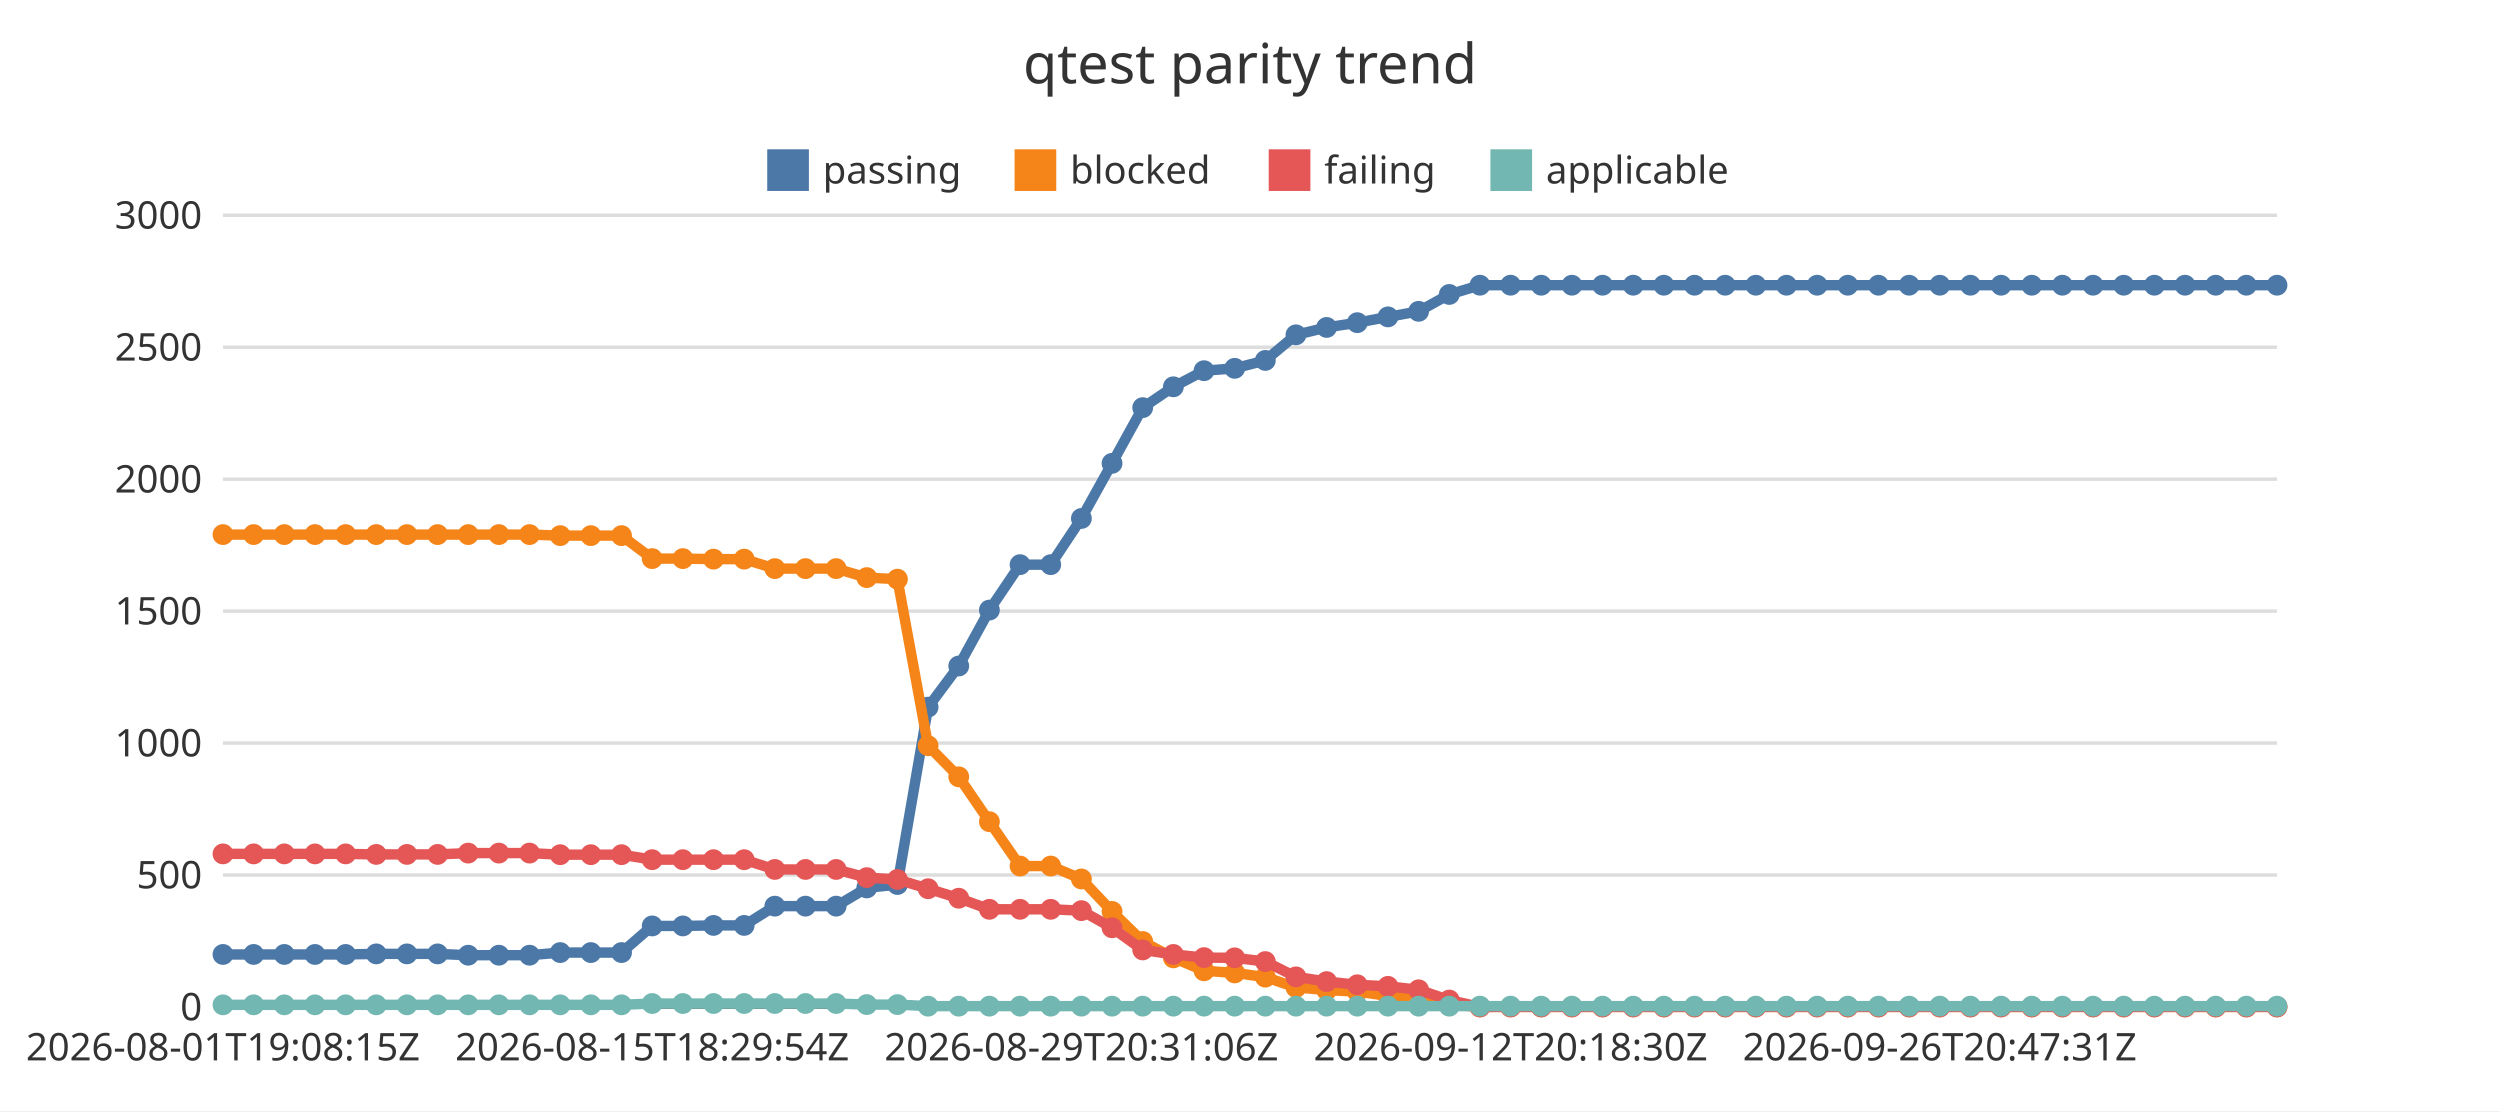
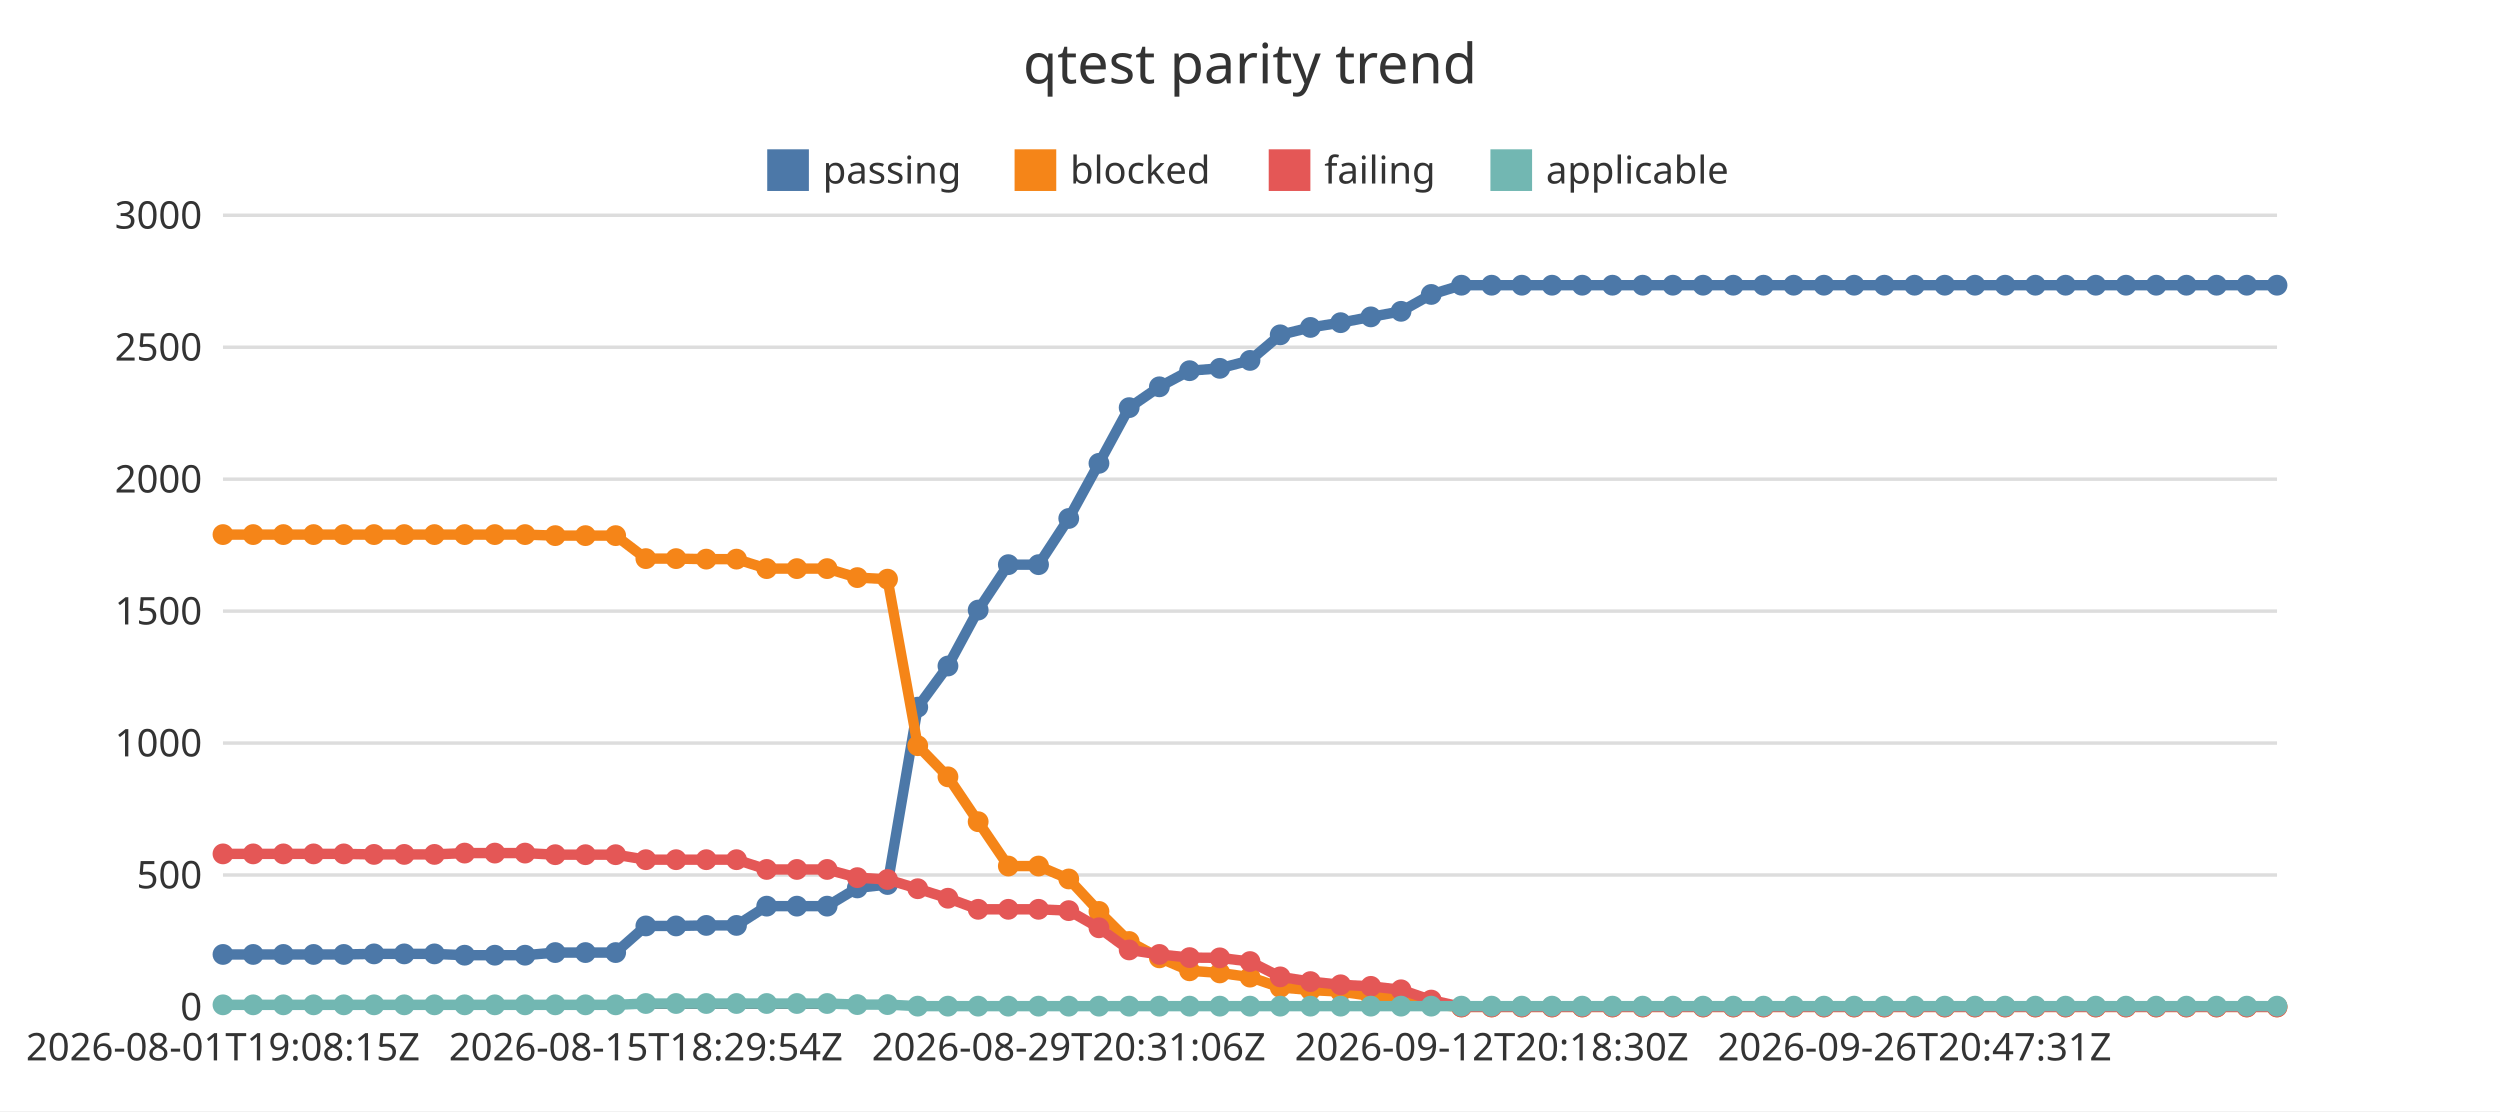
<svg xmlns="http://www.w3.org/2000/svg" width="720" height="320" viewBox="0 0 720 320">
  <rect x="0" y="0" width="720" height="320" fill="#ffffff" />
  <text x="360" y="24" font-family="Noto Sans JP, sans-serif" font-size="16" text-anchor="middle" fill="#333333">qtest parity trend</text>
  <line x1="64.22" y1="290" x2="655.78" y2="290" stroke="#dddddd" stroke-width="1" />
  <text x="58.22" y="293.85" font-family="Noto Sans JP, sans-serif" font-size="11" text-anchor="end" fill="#333333">0</text>
  <line x1="64.22" y1="252" x2="655.78" y2="252" stroke="#dddddd" stroke-width="1" />
  <text x="58.22" y="255.85" font-family="Noto Sans JP, sans-serif" font-size="11" text-anchor="end" fill="#333333">500</text>
  <line x1="64.22" y1="214" x2="655.78" y2="214" stroke="#dddddd" stroke-width="1" />
  <text x="58.22" y="217.85" font-family="Noto Sans JP, sans-serif" font-size="11" text-anchor="end" fill="#333333">1000</text>
  <line x1="64.22" y1="176" x2="655.78" y2="176" stroke="#dddddd" stroke-width="1" />
  <text x="58.22" y="179.85" font-family="Noto Sans JP, sans-serif" font-size="11" text-anchor="end" fill="#333333">1500</text>
  <line x1="64.22" y1="138" x2="655.78" y2="138" stroke="#dddddd" stroke-width="1" />
  <text x="58.22" y="141.85" font-family="Noto Sans JP, sans-serif" font-size="11" text-anchor="end" fill="#333333">2000</text>
  <line x1="64.22" y1="100" x2="655.78" y2="100" stroke="#dddddd" stroke-width="1" />
  <text x="58.22" y="103.85" font-family="Noto Sans JP, sans-serif" font-size="11" text-anchor="end" fill="#333333">2500</text>
  <line x1="64.22" y1="62" x2="655.78" y2="62" stroke="#dddddd" stroke-width="1" />
  <text x="58.22" y="65.85" font-family="Noto Sans JP, sans-serif" font-size="11" text-anchor="end" fill="#333333">3000</text>
  <line x1="64.22" y1="290" x2="655.78" y2="290" stroke="#333333" stroke-width="1" />
  <text x="64.22" y="305.4" font-family="Noto Sans JP, sans-serif" font-size="11" text-anchor="middle" fill="#333333">2026-08-01T19:08:15Z</text>
-   <text x="187.83" y="305.4" font-family="Noto Sans JP, sans-serif" font-size="11" text-anchor="middle" fill="#333333">2026-08-15T18:29:54Z</text>
-   <text x="311.44" y="305.4" font-family="Noto Sans JP, sans-serif" font-size="11" text-anchor="middle" fill="#333333">2026-08-29T20:31:06Z</text>
-   <text x="435.05" y="305.4" font-family="Noto Sans JP, sans-serif" font-size="11" text-anchor="middle" fill="#333333">2026-09-12T20:18:30Z</text>
-   <text x="558.66" y="305.4" font-family="Noto Sans JP, sans-serif" font-size="11" text-anchor="middle" fill="#333333">2026-09-26T20:47:31Z</text>
+   <text x="186.01" y="305.4" font-family="Noto Sans JP, sans-serif" font-size="11" text-anchor="middle" fill="#333333">2026-08-15T18:29:54Z</text>
+   <text x="307.8" y="305.4" font-family="Noto Sans JP, sans-serif" font-size="11" text-anchor="middle" fill="#333333">2026-08-29T20:31:06Z</text>
+   <text x="429.6" y="305.4" font-family="Noto Sans JP, sans-serif" font-size="11" text-anchor="middle" fill="#333333">2026-09-12T20:18:30Z</text>
+   <text x="551.39" y="305.4" font-family="Noto Sans JP, sans-serif" font-size="11" text-anchor="middle" fill="#333333">2026-09-26T20:47:31Z</text>
  <rect x="220.96" y="43" width="12" height="12" fill="#4c78a8" />
  <text x="236.96" y="52.85" font-family="Noto Sans JP, sans-serif" font-size="11" text-anchor="start" fill="#333333">passing</text>
  <rect x="292.2" y="43" width="12" height="12" fill="#f58518" />
  <text x="308.2" y="52.85" font-family="Noto Sans JP, sans-serif" font-size="11" text-anchor="start" fill="#333333">blocked</text>
  <rect x="365.39" y="43" width="12" height="12" fill="#e45756" />
  <text x="381.39" y="52.85" font-family="Noto Sans JP, sans-serif" font-size="11" text-anchor="start" fill="#333333">failing</text>
  <rect x="429.24" y="43" width="12" height="12" fill="#72b7b2" />
  <text x="445.24" y="52.85" font-family="Noto Sans JP, sans-serif" font-size="11" text-anchor="start" fill="#333333">applicable</text>
-   <polyline points="64.22,274.88 73.05,274.88 81.88,274.88 90.71,274.88 99.54,274.88 108.37,274.72 117.2,274.72 126.03,274.72 134.85,275.1 143.68,275.1 152.51,275.1 161.34,274.34 170.17,274.34 179,274.34 187.83,266.67 196.66,266.67 205.49,266.52 214.32,266.52 223.15,260.97 231.98,260.97 240.81,260.97 249.63,255.72 258.46,254.74 267.29,203.66 276.12,191.81 284.95,175.7 293.78,162.62 302.61,162.62 311.44,149.32 320.27,133.44 329.1,117.4 337.93,111.4 346.76,106.76 355.59,106.08 364.41,103.8 373.24,96.43 382.07,94.3 390.9,92.93 399.73,91.26 408.56,89.66 417.39,84.8 426.22,82.14 435.05,82.14 443.88,82.14 452.71,82.14 461.54,82.14 470.37,82.14 479.19,82.14 488.02,82.14 496.85,82.14 505.68,82.14 514.51,82.14 523.34,82.14 532.17,82.14 541,82.14 549.83,82.14 558.66,82.14 567.49,82.14 576.32,82.14 585.15,82.14 593.97,82.14 602.8,82.14 611.63,82.14 620.46,82.14 629.29,82.14 638.12,82.14 646.95,82.14 655.78,82.14" fill="none" stroke="#4c78a8" stroke-width="3" />
+   <polyline points="64.22,274.88 72.92,274.88 81.62,274.88 90.32,274.88 99.02,274.88 107.72,274.72 116.42,274.72 125.12,274.72 133.82,275.1 142.52,275.1 151.21,275.1 159.91,274.34 168.61,274.34 177.31,274.34 186.01,266.67 194.71,266.67 203.41,266.52 212.11,266.52 220.81,260.97 229.51,260.97 238.21,260.97 246.91,255.72 255.61,254.74 264.31,203.66 273.01,191.81 281.71,175.7 290.4,162.62 299.1,162.62 307.8,149.32 316.5,133.44 325.2,117.4 333.9,111.4 342.6,106.76 351.3,106.08 360,103.8 368.7,96.43 377.4,94.3 386.1,92.93 394.8,91.26 403.5,89.66 412.2,84.8 420.9,82.14 429.6,82.14 438.29,82.14 446.99,82.14 455.69,82.14 464.39,82.14 473.09,82.14 481.79,82.14 490.49,82.14 499.19,82.14 507.89,82.14 516.59,82.14 525.29,82.14 533.99,82.14 542.69,82.14 551.39,82.14 560.09,82.14 568.79,82.14 577.48,82.14 586.18,82.14 594.88,82.14 603.58,82.14 612.28,82.14 620.98,82.14 629.68,82.14 638.38,82.14 647.08,82.14 655.78,82.14" fill="none" stroke="#4c78a8" stroke-width="3" />
  <circle cx="64.22" cy="274.88" r="3" fill="#4c78a8" />
-   <circle cx="73.05" cy="274.88" r="3" fill="#4c78a8" />
-   <circle cx="81.88" cy="274.88" r="3" fill="#4c78a8" />
-   <circle cx="90.71" cy="274.88" r="3" fill="#4c78a8" />
-   <circle cx="99.54" cy="274.88" r="3" fill="#4c78a8" />
-   <circle cx="108.37" cy="274.72" r="3" fill="#4c78a8" />
-   <circle cx="117.2" cy="274.72" r="3" fill="#4c78a8" />
-   <circle cx="126.03" cy="274.72" r="3" fill="#4c78a8" />
-   <circle cx="134.85" cy="275.1" r="3" fill="#4c78a8" />
-   <circle cx="143.68" cy="275.1" r="3" fill="#4c78a8" />
-   <circle cx="152.51" cy="275.1" r="3" fill="#4c78a8" />
-   <circle cx="161.34" cy="274.34" r="3" fill="#4c78a8" />
-   <circle cx="170.17" cy="274.34" r="3" fill="#4c78a8" />
-   <circle cx="179" cy="274.34" r="3" fill="#4c78a8" />
-   <circle cx="187.83" cy="266.67" r="3" fill="#4c78a8" />
-   <circle cx="196.66" cy="266.67" r="3" fill="#4c78a8" />
-   <circle cx="205.49" cy="266.52" r="3" fill="#4c78a8" />
-   <circle cx="214.32" cy="266.52" r="3" fill="#4c78a8" />
-   <circle cx="223.15" cy="260.97" r="3" fill="#4c78a8" />
-   <circle cx="231.98" cy="260.97" r="3" fill="#4c78a8" />
-   <circle cx="240.81" cy="260.97" r="3" fill="#4c78a8" />
-   <circle cx="249.63" cy="255.72" r="3" fill="#4c78a8" />
-   <circle cx="258.46" cy="254.74" r="3" fill="#4c78a8" />
-   <circle cx="267.29" cy="203.66" r="3" fill="#4c78a8" />
-   <circle cx="276.12" cy="191.81" r="3" fill="#4c78a8" />
-   <circle cx="284.95" cy="175.7" r="3" fill="#4c78a8" />
-   <circle cx="293.78" cy="162.62" r="3" fill="#4c78a8" />
-   <circle cx="302.61" cy="162.62" r="3" fill="#4c78a8" />
-   <circle cx="311.44" cy="149.32" r="3" fill="#4c78a8" />
-   <circle cx="320.27" cy="133.44" r="3" fill="#4c78a8" />
-   <circle cx="329.1" cy="117.4" r="3" fill="#4c78a8" />
-   <circle cx="337.93" cy="111.4" r="3" fill="#4c78a8" />
-   <circle cx="346.76" cy="106.76" r="3" fill="#4c78a8" />
-   <circle cx="355.59" cy="106.08" r="3" fill="#4c78a8" />
-   <circle cx="364.41" cy="103.8" r="3" fill="#4c78a8" />
-   <circle cx="373.24" cy="96.43" r="3" fill="#4c78a8" />
-   <circle cx="382.07" cy="94.3" r="3" fill="#4c78a8" />
-   <circle cx="390.9" cy="92.93" r="3" fill="#4c78a8" />
-   <circle cx="399.73" cy="91.26" r="3" fill="#4c78a8" />
-   <circle cx="408.56" cy="89.66" r="3" fill="#4c78a8" />
-   <circle cx="417.39" cy="84.8" r="3" fill="#4c78a8" />
-   <circle cx="426.22" cy="82.14" r="3" fill="#4c78a8" />
-   <circle cx="435.05" cy="82.14" r="3" fill="#4c78a8" />
-   <circle cx="443.88" cy="82.14" r="3" fill="#4c78a8" />
-   <circle cx="452.71" cy="82.14" r="3" fill="#4c78a8" />
-   <circle cx="461.54" cy="82.14" r="3" fill="#4c78a8" />
-   <circle cx="470.37" cy="82.14" r="3" fill="#4c78a8" />
-   <circle cx="479.19" cy="82.14" r="3" fill="#4c78a8" />
-   <circle cx="488.02" cy="82.14" r="3" fill="#4c78a8" />
-   <circle cx="496.85" cy="82.14" r="3" fill="#4c78a8" />
-   <circle cx="505.68" cy="82.14" r="3" fill="#4c78a8" />
-   <circle cx="514.51" cy="82.14" r="3" fill="#4c78a8" />
-   <circle cx="523.34" cy="82.14" r="3" fill="#4c78a8" />
-   <circle cx="532.17" cy="82.14" r="3" fill="#4c78a8" />
-   <circle cx="541" cy="82.14" r="3" fill="#4c78a8" />
-   <circle cx="549.83" cy="82.14" r="3" fill="#4c78a8" />
-   <circle cx="558.66" cy="82.14" r="3" fill="#4c78a8" />
-   <circle cx="567.49" cy="82.14" r="3" fill="#4c78a8" />
-   <circle cx="576.32" cy="82.14" r="3" fill="#4c78a8" />
-   <circle cx="585.15" cy="82.14" r="3" fill="#4c78a8" />
-   <circle cx="593.97" cy="82.14" r="3" fill="#4c78a8" />
-   <circle cx="602.8" cy="82.14" r="3" fill="#4c78a8" />
-   <circle cx="611.63" cy="82.14" r="3" fill="#4c78a8" />
-   <circle cx="620.46" cy="82.14" r="3" fill="#4c78a8" />
-   <circle cx="629.29" cy="82.14" r="3" fill="#4c78a8" />
-   <circle cx="638.12" cy="82.14" r="3" fill="#4c78a8" />
-   <circle cx="646.95" cy="82.14" r="3" fill="#4c78a8" />
+   <circle cx="72.92" cy="274.88" r="3" fill="#4c78a8" />
+   <circle cx="81.62" cy="274.88" r="3" fill="#4c78a8" />
+   <circle cx="90.32" cy="274.88" r="3" fill="#4c78a8" />
+   <circle cx="99.02" cy="274.88" r="3" fill="#4c78a8" />
+   <circle cx="107.72" cy="274.72" r="3" fill="#4c78a8" />
+   <circle cx="116.42" cy="274.72" r="3" fill="#4c78a8" />
+   <circle cx="125.12" cy="274.72" r="3" fill="#4c78a8" />
+   <circle cx="133.82" cy="275.1" r="3" fill="#4c78a8" />
+   <circle cx="142.52" cy="275.1" r="3" fill="#4c78a8" />
+   <circle cx="151.21" cy="275.1" r="3" fill="#4c78a8" />
+   <circle cx="159.91" cy="274.34" r="3" fill="#4c78a8" />
+   <circle cx="168.61" cy="274.34" r="3" fill="#4c78a8" />
+   <circle cx="177.31" cy="274.34" r="3" fill="#4c78a8" />
+   <circle cx="186.01" cy="266.67" r="3" fill="#4c78a8" />
+   <circle cx="194.71" cy="266.67" r="3" fill="#4c78a8" />
+   <circle cx="203.41" cy="266.52" r="3" fill="#4c78a8" />
+   <circle cx="212.11" cy="266.52" r="3" fill="#4c78a8" />
+   <circle cx="220.81" cy="260.97" r="3" fill="#4c78a8" />
+   <circle cx="229.51" cy="260.97" r="3" fill="#4c78a8" />
+   <circle cx="238.21" cy="260.97" r="3" fill="#4c78a8" />
+   <circle cx="246.91" cy="255.72" r="3" fill="#4c78a8" />
+   <circle cx="255.61" cy="254.74" r="3" fill="#4c78a8" />
+   <circle cx="264.31" cy="203.66" r="3" fill="#4c78a8" />
+   <circle cx="273.01" cy="191.81" r="3" fill="#4c78a8" />
+   <circle cx="281.71" cy="175.7" r="3" fill="#4c78a8" />
+   <circle cx="290.4" cy="162.62" r="3" fill="#4c78a8" />
+   <circle cx="299.1" cy="162.62" r="3" fill="#4c78a8" />
+   <circle cx="307.8" cy="149.32" r="3" fill="#4c78a8" />
+   <circle cx="316.5" cy="133.44" r="3" fill="#4c78a8" />
+   <circle cx="325.2" cy="117.4" r="3" fill="#4c78a8" />
+   <circle cx="333.9" cy="111.4" r="3" fill="#4c78a8" />
+   <circle cx="342.6" cy="106.76" r="3" fill="#4c78a8" />
+   <circle cx="351.3" cy="106.08" r="3" fill="#4c78a8" />
+   <circle cx="360" cy="103.8" r="3" fill="#4c78a8" />
+   <circle cx="368.7" cy="96.43" r="3" fill="#4c78a8" />
+   <circle cx="377.4" cy="94.3" r="3" fill="#4c78a8" />
+   <circle cx="386.1" cy="92.93" r="3" fill="#4c78a8" />
+   <circle cx="394.8" cy="91.26" r="3" fill="#4c78a8" />
+   <circle cx="403.5" cy="89.66" r="3" fill="#4c78a8" />
+   <circle cx="412.2" cy="84.8" r="3" fill="#4c78a8" />
+   <circle cx="420.9" cy="82.14" r="3" fill="#4c78a8" />
+   <circle cx="429.6" cy="82.14" r="3" fill="#4c78a8" />
+   <circle cx="438.29" cy="82.14" r="3" fill="#4c78a8" />
+   <circle cx="446.99" cy="82.14" r="3" fill="#4c78a8" />
+   <circle cx="455.69" cy="82.14" r="3" fill="#4c78a8" />
+   <circle cx="464.39" cy="82.14" r="3" fill="#4c78a8" />
+   <circle cx="473.09" cy="82.14" r="3" fill="#4c78a8" />
+   <circle cx="481.79" cy="82.14" r="3" fill="#4c78a8" />
+   <circle cx="490.49" cy="82.14" r="3" fill="#4c78a8" />
+   <circle cx="499.19" cy="82.14" r="3" fill="#4c78a8" />
+   <circle cx="507.89" cy="82.14" r="3" fill="#4c78a8" />
+   <circle cx="516.59" cy="82.14" r="3" fill="#4c78a8" />
+   <circle cx="525.29" cy="82.14" r="3" fill="#4c78a8" />
+   <circle cx="533.99" cy="82.14" r="3" fill="#4c78a8" />
+   <circle cx="542.69" cy="82.14" r="3" fill="#4c78a8" />
+   <circle cx="551.39" cy="82.14" r="3" fill="#4c78a8" />
+   <circle cx="560.09" cy="82.14" r="3" fill="#4c78a8" />
+   <circle cx="568.79" cy="82.14" r="3" fill="#4c78a8" />
+   <circle cx="577.48" cy="82.14" r="3" fill="#4c78a8" />
+   <circle cx="586.18" cy="82.14" r="3" fill="#4c78a8" />
+   <circle cx="594.88" cy="82.14" r="3" fill="#4c78a8" />
+   <circle cx="603.58" cy="82.14" r="3" fill="#4c78a8" />
+   <circle cx="612.28" cy="82.14" r="3" fill="#4c78a8" />
+   <circle cx="620.98" cy="82.14" r="3" fill="#4c78a8" />
+   <circle cx="629.68" cy="82.14" r="3" fill="#4c78a8" />
+   <circle cx="638.38" cy="82.14" r="3" fill="#4c78a8" />
+   <circle cx="647.08" cy="82.14" r="3" fill="#4c78a8" />
  <circle cx="655.78" cy="82.14" r="3" fill="#4c78a8" />
-   <polyline points="64.22,153.96 73.05,153.96 81.88,153.96 90.71,153.96 99.54,153.96 108.37,153.96 117.2,153.96 126.03,153.96 134.85,153.96 143.68,153.96 152.51,153.96 161.34,154.26 170.17,154.26 179,154.26 187.83,160.88 196.66,160.88 205.49,161.03 214.32,161.03 223.15,163.76 231.98,163.76 240.81,163.76 249.63,166.35 258.46,166.8 267.29,214.76 276.12,223.73 284.95,236.65 293.78,249.42 302.61,249.42 311.44,253.14 320.27,262.49 329.1,271.15 337.93,275.86 346.76,279.59 355.59,280.2 364.41,281.41 373.24,284.38 382.07,285.14 390.9,285.59 399.73,286.81 408.56,287.42 417.39,289.32 426.22,290 435.05,290 443.88,290 452.71,290 461.54,290 470.37,290 479.19,290 488.02,290 496.85,290 505.68,290 514.51,290 523.34,290 532.17,290 541,290 549.83,290 558.66,290 567.49,290 576.32,290 585.15,290 593.97,290 602.8,290 611.63,290 620.46,290 629.29,290 638.12,290 646.95,290 655.78,290" fill="none" stroke="#f58518" stroke-width="3" />
+   <polyline points="64.22,153.96 72.92,153.96 81.62,153.96 90.32,153.96 99.02,153.96 107.72,153.96 116.42,153.96 125.12,153.96 133.82,153.96 142.52,153.96 151.21,153.96 159.91,154.26 168.61,154.26 177.31,154.26 186.01,160.88 194.71,160.88 203.41,161.03 212.11,161.03 220.81,163.76 229.51,163.76 238.21,163.76 246.91,166.35 255.61,166.8 264.31,214.76 273.01,223.73 281.71,236.65 290.4,249.42 299.1,249.42 307.8,253.14 316.5,262.49 325.2,271.15 333.9,275.86 342.6,279.59 351.3,280.2 360,281.41 368.7,284.38 377.4,285.14 386.1,285.59 394.8,286.81 403.5,287.42 412.2,289.32 420.9,290 429.6,290 438.29,290 446.99,290 455.69,290 464.39,290 473.09,290 481.79,290 490.49,290 499.19,290 507.89,290 516.59,290 525.29,290 533.99,290 542.69,290 551.39,290 560.09,290 568.79,290 577.48,290 586.18,290 594.88,290 603.58,290 612.28,290 620.98,290 629.68,290 638.38,290 647.08,290 655.78,290" fill="none" stroke="#f58518" stroke-width="3" />
  <circle cx="64.22" cy="153.96" r="3" fill="#f58518" />
-   <circle cx="73.05" cy="153.96" r="3" fill="#f58518" />
-   <circle cx="81.88" cy="153.96" r="3" fill="#f58518" />
-   <circle cx="90.71" cy="153.96" r="3" fill="#f58518" />
-   <circle cx="99.54" cy="153.96" r="3" fill="#f58518" />
-   <circle cx="108.37" cy="153.96" r="3" fill="#f58518" />
-   <circle cx="117.2" cy="153.96" r="3" fill="#f58518" />
-   <circle cx="126.03" cy="153.96" r="3" fill="#f58518" />
-   <circle cx="134.85" cy="153.96" r="3" fill="#f58518" />
-   <circle cx="143.68" cy="153.96" r="3" fill="#f58518" />
-   <circle cx="152.51" cy="153.96" r="3" fill="#f58518" />
-   <circle cx="161.34" cy="154.26" r="3" fill="#f58518" />
-   <circle cx="170.17" cy="154.26" r="3" fill="#f58518" />
-   <circle cx="179" cy="154.26" r="3" fill="#f58518" />
-   <circle cx="187.83" cy="160.88" r="3" fill="#f58518" />
-   <circle cx="196.66" cy="160.88" r="3" fill="#f58518" />
-   <circle cx="205.49" cy="161.03" r="3" fill="#f58518" />
-   <circle cx="214.32" cy="161.03" r="3" fill="#f58518" />
-   <circle cx="223.15" cy="163.76" r="3" fill="#f58518" />
-   <circle cx="231.98" cy="163.76" r="3" fill="#f58518" />
-   <circle cx="240.81" cy="163.76" r="3" fill="#f58518" />
-   <circle cx="249.63" cy="166.35" r="3" fill="#f58518" />
-   <circle cx="258.46" cy="166.8" r="3" fill="#f58518" />
-   <circle cx="267.29" cy="214.76" r="3" fill="#f58518" />
-   <circle cx="276.12" cy="223.73" r="3" fill="#f58518" />
-   <circle cx="284.95" cy="236.65" r="3" fill="#f58518" />
-   <circle cx="293.78" cy="249.42" r="3" fill="#f58518" />
-   <circle cx="302.61" cy="249.42" r="3" fill="#f58518" />
-   <circle cx="311.44" cy="253.14" r="3" fill="#f58518" />
-   <circle cx="320.27" cy="262.49" r="3" fill="#f58518" />
-   <circle cx="329.1" cy="271.15" r="3" fill="#f58518" />
-   <circle cx="337.93" cy="275.86" r="3" fill="#f58518" />
-   <circle cx="346.76" cy="279.59" r="3" fill="#f58518" />
-   <circle cx="355.59" cy="280.2" r="3" fill="#f58518" />
-   <circle cx="364.41" cy="281.41" r="3" fill="#f58518" />
-   <circle cx="373.24" cy="284.38" r="3" fill="#f58518" />
-   <circle cx="382.07" cy="285.14" r="3" fill="#f58518" />
-   <circle cx="390.9" cy="285.59" r="3" fill="#f58518" />
-   <circle cx="399.73" cy="286.81" r="3" fill="#f58518" />
-   <circle cx="408.56" cy="287.42" r="3" fill="#f58518" />
-   <circle cx="417.39" cy="289.32" r="3" fill="#f58518" />
-   <circle cx="426.22" cy="290" r="3" fill="#f58518" />
-   <circle cx="435.05" cy="290" r="3" fill="#f58518" />
-   <circle cx="443.88" cy="290" r="3" fill="#f58518" />
-   <circle cx="452.71" cy="290" r="3" fill="#f58518" />
-   <circle cx="461.54" cy="290" r="3" fill="#f58518" />
-   <circle cx="470.37" cy="290" r="3" fill="#f58518" />
-   <circle cx="479.19" cy="290" r="3" fill="#f58518" />
-   <circle cx="488.02" cy="290" r="3" fill="#f58518" />
-   <circle cx="496.85" cy="290" r="3" fill="#f58518" />
-   <circle cx="505.68" cy="290" r="3" fill="#f58518" />
-   <circle cx="514.51" cy="290" r="3" fill="#f58518" />
-   <circle cx="523.34" cy="290" r="3" fill="#f58518" />
-   <circle cx="532.17" cy="290" r="3" fill="#f58518" />
-   <circle cx="541" cy="290" r="3" fill="#f58518" />
-   <circle cx="549.83" cy="290" r="3" fill="#f58518" />
-   <circle cx="558.66" cy="290" r="3" fill="#f58518" />
-   <circle cx="567.49" cy="290" r="3" fill="#f58518" />
-   <circle cx="576.32" cy="290" r="3" fill="#f58518" />
-   <circle cx="585.15" cy="290" r="3" fill="#f58518" />
-   <circle cx="593.97" cy="290" r="3" fill="#f58518" />
-   <circle cx="602.8" cy="290" r="3" fill="#f58518" />
-   <circle cx="611.63" cy="290" r="3" fill="#f58518" />
-   <circle cx="620.46" cy="290" r="3" fill="#f58518" />
-   <circle cx="629.29" cy="290" r="3" fill="#f58518" />
-   <circle cx="638.12" cy="290" r="3" fill="#f58518" />
-   <circle cx="646.95" cy="290" r="3" fill="#f58518" />
+   <circle cx="72.92" cy="153.96" r="3" fill="#f58518" />
+   <circle cx="81.62" cy="153.96" r="3" fill="#f58518" />
+   <circle cx="90.32" cy="153.96" r="3" fill="#f58518" />
+   <circle cx="99.02" cy="153.96" r="3" fill="#f58518" />
+   <circle cx="107.72" cy="153.96" r="3" fill="#f58518" />
+   <circle cx="116.42" cy="153.96" r="3" fill="#f58518" />
+   <circle cx="125.12" cy="153.96" r="3" fill="#f58518" />
+   <circle cx="133.82" cy="153.96" r="3" fill="#f58518" />
+   <circle cx="142.52" cy="153.96" r="3" fill="#f58518" />
+   <circle cx="151.21" cy="153.96" r="3" fill="#f58518" />
+   <circle cx="159.91" cy="154.26" r="3" fill="#f58518" />
+   <circle cx="168.61" cy="154.26" r="3" fill="#f58518" />
+   <circle cx="177.31" cy="154.26" r="3" fill="#f58518" />
+   <circle cx="186.01" cy="160.88" r="3" fill="#f58518" />
+   <circle cx="194.71" cy="160.88" r="3" fill="#f58518" />
+   <circle cx="203.41" cy="161.03" r="3" fill="#f58518" />
+   <circle cx="212.11" cy="161.03" r="3" fill="#f58518" />
+   <circle cx="220.81" cy="163.76" r="3" fill="#f58518" />
+   <circle cx="229.51" cy="163.76" r="3" fill="#f58518" />
+   <circle cx="238.21" cy="163.76" r="3" fill="#f58518" />
+   <circle cx="246.91" cy="166.35" r="3" fill="#f58518" />
+   <circle cx="255.61" cy="166.8" r="3" fill="#f58518" />
+   <circle cx="264.31" cy="214.76" r="3" fill="#f58518" />
+   <circle cx="273.01" cy="223.73" r="3" fill="#f58518" />
+   <circle cx="281.71" cy="236.65" r="3" fill="#f58518" />
+   <circle cx="290.4" cy="249.42" r="3" fill="#f58518" />
+   <circle cx="299.1" cy="249.42" r="3" fill="#f58518" />
+   <circle cx="307.8" cy="253.14" r="3" fill="#f58518" />
+   <circle cx="316.5" cy="262.49" r="3" fill="#f58518" />
+   <circle cx="325.2" cy="271.15" r="3" fill="#f58518" />
+   <circle cx="333.9" cy="275.86" r="3" fill="#f58518" />
+   <circle cx="342.6" cy="279.59" r="3" fill="#f58518" />
+   <circle cx="351.3" cy="280.2" r="3" fill="#f58518" />
+   <circle cx="360" cy="281.41" r="3" fill="#f58518" />
+   <circle cx="368.7" cy="284.38" r="3" fill="#f58518" />
+   <circle cx="377.4" cy="285.14" r="3" fill="#f58518" />
+   <circle cx="386.1" cy="285.59" r="3" fill="#f58518" />
+   <circle cx="394.8" cy="286.81" r="3" fill="#f58518" />
+   <circle cx="403.5" cy="287.42" r="3" fill="#f58518" />
+   <circle cx="412.2" cy="289.32" r="3" fill="#f58518" />
+   <circle cx="420.9" cy="290" r="3" fill="#f58518" />
+   <circle cx="429.6" cy="290" r="3" fill="#f58518" />
+   <circle cx="438.29" cy="290" r="3" fill="#f58518" />
+   <circle cx="446.99" cy="290" r="3" fill="#f58518" />
+   <circle cx="455.69" cy="290" r="3" fill="#f58518" />
+   <circle cx="464.39" cy="290" r="3" fill="#f58518" />
+   <circle cx="473.09" cy="290" r="3" fill="#f58518" />
+   <circle cx="481.79" cy="290" r="3" fill="#f58518" />
+   <circle cx="490.49" cy="290" r="3" fill="#f58518" />
+   <circle cx="499.19" cy="290" r="3" fill="#f58518" />
+   <circle cx="507.89" cy="290" r="3" fill="#f58518" />
+   <circle cx="516.59" cy="290" r="3" fill="#f58518" />
+   <circle cx="525.29" cy="290" r="3" fill="#f58518" />
+   <circle cx="533.99" cy="290" r="3" fill="#f58518" />
+   <circle cx="542.69" cy="290" r="3" fill="#f58518" />
+   <circle cx="551.39" cy="290" r="3" fill="#f58518" />
+   <circle cx="560.09" cy="290" r="3" fill="#f58518" />
+   <circle cx="568.79" cy="290" r="3" fill="#f58518" />
+   <circle cx="577.48" cy="290" r="3" fill="#f58518" />
+   <circle cx="586.18" cy="290" r="3" fill="#f58518" />
+   <circle cx="594.88" cy="290" r="3" fill="#f58518" />
+   <circle cx="603.58" cy="290" r="3" fill="#f58518" />
+   <circle cx="612.28" cy="290" r="3" fill="#f58518" />
+   <circle cx="620.98" cy="290" r="3" fill="#f58518" />
+   <circle cx="629.68" cy="290" r="3" fill="#f58518" />
+   <circle cx="638.38" cy="290" r="3" fill="#f58518" />
+   <circle cx="647.08" cy="290" r="3" fill="#f58518" />
  <circle cx="655.78" cy="290" r="3" fill="#f58518" />
-   <polyline points="64.22,245.92 73.05,245.92 81.88,245.92 90.71,245.92 99.54,245.92 108.37,246.07 117.2,246.07 126.03,246.07 134.85,245.69 143.68,245.69 152.51,245.69 161.34,246.15 170.17,246.15 179,246.15 187.83,247.59 196.66,247.59 205.49,247.59 214.32,247.59 223.15,250.4 231.98,250.4 240.81,250.4 249.63,252.76 258.46,253.29 267.29,255.95 276.12,258.69 284.95,261.88 293.78,261.88 302.61,261.88 311.44,262.26 320.27,267.2 329.1,273.58 337.93,274.88 346.76,275.79 355.59,275.86 364.41,276.93 373.24,281.34 382.07,282.7 390.9,283.62 399.73,284.07 408.56,285.06 417.39,288.02 426.22,290 435.05,290 443.88,290 452.71,290 461.54,290 470.37,290 479.19,290 488.02,290 496.85,290 505.68,290 514.51,290 523.34,290 532.17,290 541,290 549.83,290 558.66,290 567.49,290 576.32,290 585.15,290 593.97,290 602.8,290 611.63,290 620.46,290 629.29,290 638.12,290 646.95,290 655.78,290" fill="none" stroke="#e45756" stroke-width="3" />
+   <polyline points="64.22,245.92 72.92,245.92 81.62,245.92 90.32,245.92 99.02,245.92 107.72,246.07 116.42,246.07 125.12,246.07 133.82,245.69 142.52,245.69 151.21,245.69 159.91,246.15 168.61,246.15 177.31,246.15 186.01,247.59 194.71,247.59 203.41,247.59 212.11,247.59 220.81,250.4 229.51,250.4 238.21,250.4 246.91,252.76 255.61,253.29 264.31,255.95 273.01,258.69 281.71,261.88 290.4,261.88 299.1,261.88 307.8,262.26 316.5,267.2 325.2,273.58 333.9,274.88 342.6,275.79 351.3,275.86 360,276.93 368.7,281.34 377.4,282.7 386.1,283.62 394.8,284.07 403.5,285.06 412.2,288.02 420.9,290 429.6,290 438.29,290 446.99,290 455.69,290 464.39,290 473.09,290 481.79,290 490.49,290 499.19,290 507.89,290 516.59,290 525.29,290 533.99,290 542.69,290 551.39,290 560.09,290 568.79,290 577.48,290 586.18,290 594.88,290 603.58,290 612.28,290 620.98,290 629.68,290 638.38,290 647.08,290 655.78,290" fill="none" stroke="#e45756" stroke-width="3" />
  <circle cx="64.22" cy="245.92" r="3" fill="#e45756" />
-   <circle cx="73.05" cy="245.92" r="3" fill="#e45756" />
-   <circle cx="81.88" cy="245.92" r="3" fill="#e45756" />
-   <circle cx="90.71" cy="245.92" r="3" fill="#e45756" />
-   <circle cx="99.54" cy="245.92" r="3" fill="#e45756" />
-   <circle cx="108.37" cy="246.07" r="3" fill="#e45756" />
-   <circle cx="117.2" cy="246.07" r="3" fill="#e45756" />
-   <circle cx="126.03" cy="246.07" r="3" fill="#e45756" />
-   <circle cx="134.85" cy="245.69" r="3" fill="#e45756" />
-   <circle cx="143.68" cy="245.69" r="3" fill="#e45756" />
-   <circle cx="152.51" cy="245.69" r="3" fill="#e45756" />
-   <circle cx="161.34" cy="246.15" r="3" fill="#e45756" />
-   <circle cx="170.17" cy="246.15" r="3" fill="#e45756" />
-   <circle cx="179" cy="246.15" r="3" fill="#e45756" />
-   <circle cx="187.83" cy="247.59" r="3" fill="#e45756" />
-   <circle cx="196.66" cy="247.59" r="3" fill="#e45756" />
-   <circle cx="205.49" cy="247.59" r="3" fill="#e45756" />
-   <circle cx="214.32" cy="247.59" r="3" fill="#e45756" />
-   <circle cx="223.15" cy="250.4" r="3" fill="#e45756" />
-   <circle cx="231.98" cy="250.4" r="3" fill="#e45756" />
-   <circle cx="240.81" cy="250.4" r="3" fill="#e45756" />
-   <circle cx="249.63" cy="252.76" r="3" fill="#e45756" />
-   <circle cx="258.46" cy="253.29" r="3" fill="#e45756" />
-   <circle cx="267.29" cy="255.95" r="3" fill="#e45756" />
-   <circle cx="276.12" cy="258.69" r="3" fill="#e45756" />
-   <circle cx="284.95" cy="261.88" r="3" fill="#e45756" />
-   <circle cx="293.78" cy="261.88" r="3" fill="#e45756" />
-   <circle cx="302.61" cy="261.88" r="3" fill="#e45756" />
-   <circle cx="311.44" cy="262.26" r="3" fill="#e45756" />
-   <circle cx="320.27" cy="267.2" r="3" fill="#e45756" />
-   <circle cx="329.1" cy="273.58" r="3" fill="#e45756" />
-   <circle cx="337.93" cy="274.88" r="3" fill="#e45756" />
-   <circle cx="346.76" cy="275.79" r="3" fill="#e45756" />
-   <circle cx="355.59" cy="275.86" r="3" fill="#e45756" />
-   <circle cx="364.41" cy="276.93" r="3" fill="#e45756" />
-   <circle cx="373.24" cy="281.34" r="3" fill="#e45756" />
-   <circle cx="382.07" cy="282.7" r="3" fill="#e45756" />
-   <circle cx="390.9" cy="283.62" r="3" fill="#e45756" />
-   <circle cx="399.73" cy="284.07" r="3" fill="#e45756" />
-   <circle cx="408.56" cy="285.06" r="3" fill="#e45756" />
-   <circle cx="417.39" cy="288.02" r="3" fill="#e45756" />
-   <circle cx="426.22" cy="290" r="3" fill="#e45756" />
-   <circle cx="435.05" cy="290" r="3" fill="#e45756" />
-   <circle cx="443.88" cy="290" r="3" fill="#e45756" />
-   <circle cx="452.71" cy="290" r="3" fill="#e45756" />
-   <circle cx="461.54" cy="290" r="3" fill="#e45756" />
-   <circle cx="470.37" cy="290" r="3" fill="#e45756" />
-   <circle cx="479.19" cy="290" r="3" fill="#e45756" />
-   <circle cx="488.02" cy="290" r="3" fill="#e45756" />
-   <circle cx="496.85" cy="290" r="3" fill="#e45756" />
-   <circle cx="505.68" cy="290" r="3" fill="#e45756" />
-   <circle cx="514.51" cy="290" r="3" fill="#e45756" />
-   <circle cx="523.34" cy="290" r="3" fill="#e45756" />
-   <circle cx="532.17" cy="290" r="3" fill="#e45756" />
-   <circle cx="541" cy="290" r="3" fill="#e45756" />
-   <circle cx="549.83" cy="290" r="3" fill="#e45756" />
-   <circle cx="558.66" cy="290" r="3" fill="#e45756" />
-   <circle cx="567.49" cy="290" r="3" fill="#e45756" />
-   <circle cx="576.32" cy="290" r="3" fill="#e45756" />
-   <circle cx="585.15" cy="290" r="3" fill="#e45756" />
-   <circle cx="593.97" cy="290" r="3" fill="#e45756" />
-   <circle cx="602.8" cy="290" r="3" fill="#e45756" />
-   <circle cx="611.63" cy="290" r="3" fill="#e45756" />
-   <circle cx="620.46" cy="290" r="3" fill="#e45756" />
-   <circle cx="629.29" cy="290" r="3" fill="#e45756" />
-   <circle cx="638.12" cy="290" r="3" fill="#e45756" />
-   <circle cx="646.95" cy="290" r="3" fill="#e45756" />
+   <circle cx="72.92" cy="245.92" r="3" fill="#e45756" />
+   <circle cx="81.62" cy="245.92" r="3" fill="#e45756" />
+   <circle cx="90.32" cy="245.92" r="3" fill="#e45756" />
+   <circle cx="99.02" cy="245.92" r="3" fill="#e45756" />
+   <circle cx="107.72" cy="246.07" r="3" fill="#e45756" />
+   <circle cx="116.42" cy="246.07" r="3" fill="#e45756" />
+   <circle cx="125.12" cy="246.07" r="3" fill="#e45756" />
+   <circle cx="133.82" cy="245.69" r="3" fill="#e45756" />
+   <circle cx="142.52" cy="245.69" r="3" fill="#e45756" />
+   <circle cx="151.21" cy="245.69" r="3" fill="#e45756" />
+   <circle cx="159.91" cy="246.15" r="3" fill="#e45756" />
+   <circle cx="168.61" cy="246.15" r="3" fill="#e45756" />
+   <circle cx="177.31" cy="246.15" r="3" fill="#e45756" />
+   <circle cx="186.01" cy="247.59" r="3" fill="#e45756" />
+   <circle cx="194.71" cy="247.59" r="3" fill="#e45756" />
+   <circle cx="203.41" cy="247.59" r="3" fill="#e45756" />
+   <circle cx="212.11" cy="247.59" r="3" fill="#e45756" />
+   <circle cx="220.81" cy="250.4" r="3" fill="#e45756" />
+   <circle cx="229.51" cy="250.4" r="3" fill="#e45756" />
+   <circle cx="238.21" cy="250.4" r="3" fill="#e45756" />
+   <circle cx="246.91" cy="252.76" r="3" fill="#e45756" />
+   <circle cx="255.61" cy="253.29" r="3" fill="#e45756" />
+   <circle cx="264.31" cy="255.95" r="3" fill="#e45756" />
+   <circle cx="273.01" cy="258.69" r="3" fill="#e45756" />
+   <circle cx="281.71" cy="261.88" r="3" fill="#e45756" />
+   <circle cx="290.4" cy="261.88" r="3" fill="#e45756" />
+   <circle cx="299.1" cy="261.88" r="3" fill="#e45756" />
+   <circle cx="307.8" cy="262.26" r="3" fill="#e45756" />
+   <circle cx="316.5" cy="267.2" r="3" fill="#e45756" />
+   <circle cx="325.2" cy="273.58" r="3" fill="#e45756" />
+   <circle cx="333.9" cy="274.88" r="3" fill="#e45756" />
+   <circle cx="342.6" cy="275.79" r="3" fill="#e45756" />
+   <circle cx="351.3" cy="275.86" r="3" fill="#e45756" />
+   <circle cx="360" cy="276.93" r="3" fill="#e45756" />
+   <circle cx="368.7" cy="281.34" r="3" fill="#e45756" />
+   <circle cx="377.4" cy="282.7" r="3" fill="#e45756" />
+   <circle cx="386.1" cy="283.62" r="3" fill="#e45756" />
+   <circle cx="394.8" cy="284.07" r="3" fill="#e45756" />
+   <circle cx="403.5" cy="285.06" r="3" fill="#e45756" />
+   <circle cx="412.2" cy="288.02" r="3" fill="#e45756" />
+   <circle cx="420.9" cy="290" r="3" fill="#e45756" />
+   <circle cx="429.6" cy="290" r="3" fill="#e45756" />
+   <circle cx="438.29" cy="290" r="3" fill="#e45756" />
+   <circle cx="446.99" cy="290" r="3" fill="#e45756" />
+   <circle cx="455.69" cy="290" r="3" fill="#e45756" />
+   <circle cx="464.39" cy="290" r="3" fill="#e45756" />
+   <circle cx="473.09" cy="290" r="3" fill="#e45756" />
+   <circle cx="481.79" cy="290" r="3" fill="#e45756" />
+   <circle cx="490.49" cy="290" r="3" fill="#e45756" />
+   <circle cx="499.19" cy="290" r="3" fill="#e45756" />
+   <circle cx="507.89" cy="290" r="3" fill="#e45756" />
+   <circle cx="516.59" cy="290" r="3" fill="#e45756" />
+   <circle cx="525.29" cy="290" r="3" fill="#e45756" />
+   <circle cx="533.99" cy="290" r="3" fill="#e45756" />
+   <circle cx="542.69" cy="290" r="3" fill="#e45756" />
+   <circle cx="551.39" cy="290" r="3" fill="#e45756" />
+   <circle cx="560.09" cy="290" r="3" fill="#e45756" />
+   <circle cx="568.79" cy="290" r="3" fill="#e45756" />
+   <circle cx="577.48" cy="290" r="3" fill="#e45756" />
+   <circle cx="586.18" cy="290" r="3" fill="#e45756" />
+   <circle cx="594.88" cy="290" r="3" fill="#e45756" />
+   <circle cx="603.58" cy="290" r="3" fill="#e45756" />
+   <circle cx="612.28" cy="290" r="3" fill="#e45756" />
+   <circle cx="620.98" cy="290" r="3" fill="#e45756" />
+   <circle cx="629.68" cy="290" r="3" fill="#e45756" />
+   <circle cx="638.38" cy="290" r="3" fill="#e45756" />
+   <circle cx="647.08" cy="290" r="3" fill="#e45756" />
  <circle cx="655.78" cy="290" r="3" fill="#e45756" />
-   <polyline points="64.22,289.39 73.05,289.39 81.88,289.39 90.71,289.39 99.54,289.39 108.37,289.39 117.2,289.39 126.03,289.39 134.85,289.39 143.68,289.39 152.51,289.39 161.34,289.39 170.17,289.39 179,289.39 187.83,289.01 196.66,289.01 205.49,289.01 214.32,289.01 223.15,289.01 231.98,289.01 240.81,289.01 249.63,289.32 258.46,289.32 267.29,289.77 276.12,289.77 284.95,289.77 293.78,289.77 302.61,289.77 311.44,289.77 320.27,289.77 329.1,289.77 337.93,289.77 346.76,289.77 355.59,289.77 364.41,289.77 373.24,289.77 382.07,289.77 390.9,289.77 399.73,289.77 408.56,289.77 417.39,289.77 426.22,289.77 435.05,289.77 443.88,289.77 452.71,289.77 461.54,289.77 470.37,289.77 479.19,289.77 488.02,289.77 496.85,289.77 505.68,289.77 514.51,289.77 523.34,289.77 532.17,289.77 541,289.77 549.83,289.77 558.66,289.77 567.49,289.77 576.32,289.77 585.15,289.77 593.97,289.77 602.8,289.77 611.63,289.77 620.46,289.77 629.29,289.77 638.12,289.77 646.95,289.77 655.78,289.77" fill="none" stroke="#72b7b2" stroke-width="3" />
+   <polyline points="64.22,289.39 72.92,289.39 81.62,289.39 90.32,289.39 99.02,289.39 107.72,289.39 116.42,289.39 125.12,289.39 133.82,289.39 142.52,289.39 151.21,289.39 159.91,289.39 168.61,289.39 177.31,289.39 186.01,289.01 194.71,289.01 203.41,289.01 212.11,289.01 220.81,289.01 229.51,289.01 238.21,289.01 246.91,289.32 255.61,289.32 264.31,289.77 273.01,289.77 281.71,289.77 290.4,289.77 299.1,289.77 307.8,289.77 316.5,289.77 325.2,289.77 333.9,289.77 342.6,289.77 351.3,289.77 360,289.77 368.7,289.77 377.4,289.77 386.1,289.77 394.8,289.77 403.5,289.77 412.2,289.77 420.9,289.77 429.6,289.77 438.29,289.77 446.99,289.77 455.69,289.77 464.39,289.77 473.09,289.77 481.79,289.77 490.49,289.77 499.19,289.77 507.89,289.77 516.59,289.77 525.29,289.77 533.99,289.77 542.69,289.77 551.39,289.77 560.09,289.77 568.79,289.77 577.48,289.77 586.18,289.77 594.88,289.77 603.58,289.77 612.28,289.77 620.98,289.77 629.68,289.77 638.38,289.77 647.08,289.77 655.78,289.77" fill="none" stroke="#72b7b2" stroke-width="3" />
  <circle cx="64.22" cy="289.39" r="3" fill="#72b7b2" />
-   <circle cx="73.05" cy="289.39" r="3" fill="#72b7b2" />
-   <circle cx="81.88" cy="289.39" r="3" fill="#72b7b2" />
-   <circle cx="90.71" cy="289.39" r="3" fill="#72b7b2" />
-   <circle cx="99.54" cy="289.39" r="3" fill="#72b7b2" />
-   <circle cx="108.37" cy="289.39" r="3" fill="#72b7b2" />
-   <circle cx="117.2" cy="289.39" r="3" fill="#72b7b2" />
-   <circle cx="126.03" cy="289.39" r="3" fill="#72b7b2" />
-   <circle cx="134.85" cy="289.39" r="3" fill="#72b7b2" />
-   <circle cx="143.68" cy="289.39" r="3" fill="#72b7b2" />
-   <circle cx="152.51" cy="289.39" r="3" fill="#72b7b2" />
-   <circle cx="161.34" cy="289.39" r="3" fill="#72b7b2" />
-   <circle cx="170.17" cy="289.39" r="3" fill="#72b7b2" />
-   <circle cx="179" cy="289.39" r="3" fill="#72b7b2" />
-   <circle cx="187.83" cy="289.01" r="3" fill="#72b7b2" />
-   <circle cx="196.66" cy="289.01" r="3" fill="#72b7b2" />
-   <circle cx="205.49" cy="289.01" r="3" fill="#72b7b2" />
-   <circle cx="214.32" cy="289.01" r="3" fill="#72b7b2" />
-   <circle cx="223.15" cy="289.01" r="3" fill="#72b7b2" />
-   <circle cx="231.98" cy="289.01" r="3" fill="#72b7b2" />
-   <circle cx="240.81" cy="289.01" r="3" fill="#72b7b2" />
-   <circle cx="249.63" cy="289.32" r="3" fill="#72b7b2" />
-   <circle cx="258.46" cy="289.32" r="3" fill="#72b7b2" />
-   <circle cx="267.29" cy="289.77" r="3" fill="#72b7b2" />
-   <circle cx="276.12" cy="289.77" r="3" fill="#72b7b2" />
-   <circle cx="284.95" cy="289.77" r="3" fill="#72b7b2" />
-   <circle cx="293.78" cy="289.77" r="3" fill="#72b7b2" />
-   <circle cx="302.61" cy="289.77" r="3" fill="#72b7b2" />
-   <circle cx="311.44" cy="289.77" r="3" fill="#72b7b2" />
-   <circle cx="320.27" cy="289.77" r="3" fill="#72b7b2" />
-   <circle cx="329.1" cy="289.77" r="3" fill="#72b7b2" />
-   <circle cx="337.93" cy="289.77" r="3" fill="#72b7b2" />
-   <circle cx="346.76" cy="289.77" r="3" fill="#72b7b2" />
-   <circle cx="355.59" cy="289.77" r="3" fill="#72b7b2" />
-   <circle cx="364.41" cy="289.77" r="3" fill="#72b7b2" />
-   <circle cx="373.24" cy="289.77" r="3" fill="#72b7b2" />
-   <circle cx="382.07" cy="289.77" r="3" fill="#72b7b2" />
-   <circle cx="390.9" cy="289.77" r="3" fill="#72b7b2" />
-   <circle cx="399.73" cy="289.77" r="3" fill="#72b7b2" />
-   <circle cx="408.56" cy="289.77" r="3" fill="#72b7b2" />
-   <circle cx="417.39" cy="289.77" r="3" fill="#72b7b2" />
-   <circle cx="426.22" cy="289.77" r="3" fill="#72b7b2" />
-   <circle cx="435.05" cy="289.77" r="3" fill="#72b7b2" />
-   <circle cx="443.88" cy="289.77" r="3" fill="#72b7b2" />
-   <circle cx="452.71" cy="289.77" r="3" fill="#72b7b2" />
-   <circle cx="461.54" cy="289.77" r="3" fill="#72b7b2" />
-   <circle cx="470.37" cy="289.77" r="3" fill="#72b7b2" />
-   <circle cx="479.19" cy="289.77" r="3" fill="#72b7b2" />
-   <circle cx="488.02" cy="289.77" r="3" fill="#72b7b2" />
-   <circle cx="496.85" cy="289.77" r="3" fill="#72b7b2" />
-   <circle cx="505.68" cy="289.77" r="3" fill="#72b7b2" />
-   <circle cx="514.51" cy="289.77" r="3" fill="#72b7b2" />
-   <circle cx="523.34" cy="289.77" r="3" fill="#72b7b2" />
-   <circle cx="532.17" cy="289.77" r="3" fill="#72b7b2" />
-   <circle cx="541" cy="289.77" r="3" fill="#72b7b2" />
-   <circle cx="549.83" cy="289.77" r="3" fill="#72b7b2" />
-   <circle cx="558.66" cy="289.77" r="3" fill="#72b7b2" />
-   <circle cx="567.49" cy="289.77" r="3" fill="#72b7b2" />
-   <circle cx="576.32" cy="289.77" r="3" fill="#72b7b2" />
-   <circle cx="585.15" cy="289.77" r="3" fill="#72b7b2" />
-   <circle cx="593.97" cy="289.77" r="3" fill="#72b7b2" />
-   <circle cx="602.8" cy="289.77" r="3" fill="#72b7b2" />
-   <circle cx="611.63" cy="289.77" r="3" fill="#72b7b2" />
-   <circle cx="620.46" cy="289.77" r="3" fill="#72b7b2" />
-   <circle cx="629.29" cy="289.77" r="3" fill="#72b7b2" />
-   <circle cx="638.12" cy="289.77" r="3" fill="#72b7b2" />
-   <circle cx="646.95" cy="289.77" r="3" fill="#72b7b2" />
+   <circle cx="72.92" cy="289.39" r="3" fill="#72b7b2" />
+   <circle cx="81.62" cy="289.39" r="3" fill="#72b7b2" />
+   <circle cx="90.32" cy="289.39" r="3" fill="#72b7b2" />
+   <circle cx="99.02" cy="289.39" r="3" fill="#72b7b2" />
+   <circle cx="107.72" cy="289.39" r="3" fill="#72b7b2" />
+   <circle cx="116.42" cy="289.39" r="3" fill="#72b7b2" />
+   <circle cx="125.12" cy="289.39" r="3" fill="#72b7b2" />
+   <circle cx="133.82" cy="289.39" r="3" fill="#72b7b2" />
+   <circle cx="142.52" cy="289.39" r="3" fill="#72b7b2" />
+   <circle cx="151.21" cy="289.39" r="3" fill="#72b7b2" />
+   <circle cx="159.91" cy="289.39" r="3" fill="#72b7b2" />
+   <circle cx="168.61" cy="289.39" r="3" fill="#72b7b2" />
+   <circle cx="177.31" cy="289.39" r="3" fill="#72b7b2" />
+   <circle cx="186.01" cy="289.01" r="3" fill="#72b7b2" />
+   <circle cx="194.71" cy="289.01" r="3" fill="#72b7b2" />
+   <circle cx="203.41" cy="289.01" r="3" fill="#72b7b2" />
+   <circle cx="212.11" cy="289.01" r="3" fill="#72b7b2" />
+   <circle cx="220.81" cy="289.01" r="3" fill="#72b7b2" />
+   <circle cx="229.51" cy="289.01" r="3" fill="#72b7b2" />
+   <circle cx="238.21" cy="289.01" r="3" fill="#72b7b2" />
+   <circle cx="246.91" cy="289.32" r="3" fill="#72b7b2" />
+   <circle cx="255.61" cy="289.32" r="3" fill="#72b7b2" />
+   <circle cx="264.31" cy="289.77" r="3" fill="#72b7b2" />
+   <circle cx="273.01" cy="289.77" r="3" fill="#72b7b2" />
+   <circle cx="281.71" cy="289.77" r="3" fill="#72b7b2" />
+   <circle cx="290.4" cy="289.77" r="3" fill="#72b7b2" />
+   <circle cx="299.1" cy="289.77" r="3" fill="#72b7b2" />
+   <circle cx="307.8" cy="289.77" r="3" fill="#72b7b2" />
+   <circle cx="316.5" cy="289.77" r="3" fill="#72b7b2" />
+   <circle cx="325.2" cy="289.77" r="3" fill="#72b7b2" />
+   <circle cx="333.9" cy="289.77" r="3" fill="#72b7b2" />
+   <circle cx="342.6" cy="289.77" r="3" fill="#72b7b2" />
+   <circle cx="351.3" cy="289.77" r="3" fill="#72b7b2" />
+   <circle cx="360" cy="289.77" r="3" fill="#72b7b2" />
+   <circle cx="368.7" cy="289.77" r="3" fill="#72b7b2" />
+   <circle cx="377.4" cy="289.77" r="3" fill="#72b7b2" />
+   <circle cx="386.1" cy="289.77" r="3" fill="#72b7b2" />
+   <circle cx="394.8" cy="289.77" r="3" fill="#72b7b2" />
+   <circle cx="403.5" cy="289.77" r="3" fill="#72b7b2" />
+   <circle cx="412.2" cy="289.77" r="3" fill="#72b7b2" />
+   <circle cx="420.9" cy="289.77" r="3" fill="#72b7b2" />
+   <circle cx="429.6" cy="289.77" r="3" fill="#72b7b2" />
+   <circle cx="438.29" cy="289.77" r="3" fill="#72b7b2" />
+   <circle cx="446.99" cy="289.77" r="3" fill="#72b7b2" />
+   <circle cx="455.69" cy="289.77" r="3" fill="#72b7b2" />
+   <circle cx="464.39" cy="289.77" r="3" fill="#72b7b2" />
+   <circle cx="473.09" cy="289.77" r="3" fill="#72b7b2" />
+   <circle cx="481.79" cy="289.77" r="3" fill="#72b7b2" />
+   <circle cx="490.49" cy="289.77" r="3" fill="#72b7b2" />
+   <circle cx="499.19" cy="289.77" r="3" fill="#72b7b2" />
+   <circle cx="507.89" cy="289.77" r="3" fill="#72b7b2" />
+   <circle cx="516.59" cy="289.77" r="3" fill="#72b7b2" />
+   <circle cx="525.29" cy="289.77" r="3" fill="#72b7b2" />
+   <circle cx="533.99" cy="289.77" r="3" fill="#72b7b2" />
+   <circle cx="542.69" cy="289.77" r="3" fill="#72b7b2" />
+   <circle cx="551.39" cy="289.77" r="3" fill="#72b7b2" />
+   <circle cx="560.09" cy="289.77" r="3" fill="#72b7b2" />
+   <circle cx="568.79" cy="289.77" r="3" fill="#72b7b2" />
+   <circle cx="577.48" cy="289.77" r="3" fill="#72b7b2" />
+   <circle cx="586.18" cy="289.77" r="3" fill="#72b7b2" />
+   <circle cx="594.88" cy="289.77" r="3" fill="#72b7b2" />
+   <circle cx="603.58" cy="289.77" r="3" fill="#72b7b2" />
+   <circle cx="612.28" cy="289.77" r="3" fill="#72b7b2" />
+   <circle cx="620.98" cy="289.77" r="3" fill="#72b7b2" />
+   <circle cx="629.68" cy="289.77" r="3" fill="#72b7b2" />
+   <circle cx="638.38" cy="289.77" r="3" fill="#72b7b2" />
+   <circle cx="647.08" cy="289.77" r="3" fill="#72b7b2" />
  <circle cx="655.78" cy="289.77" r="3" fill="#72b7b2" />
</svg>
